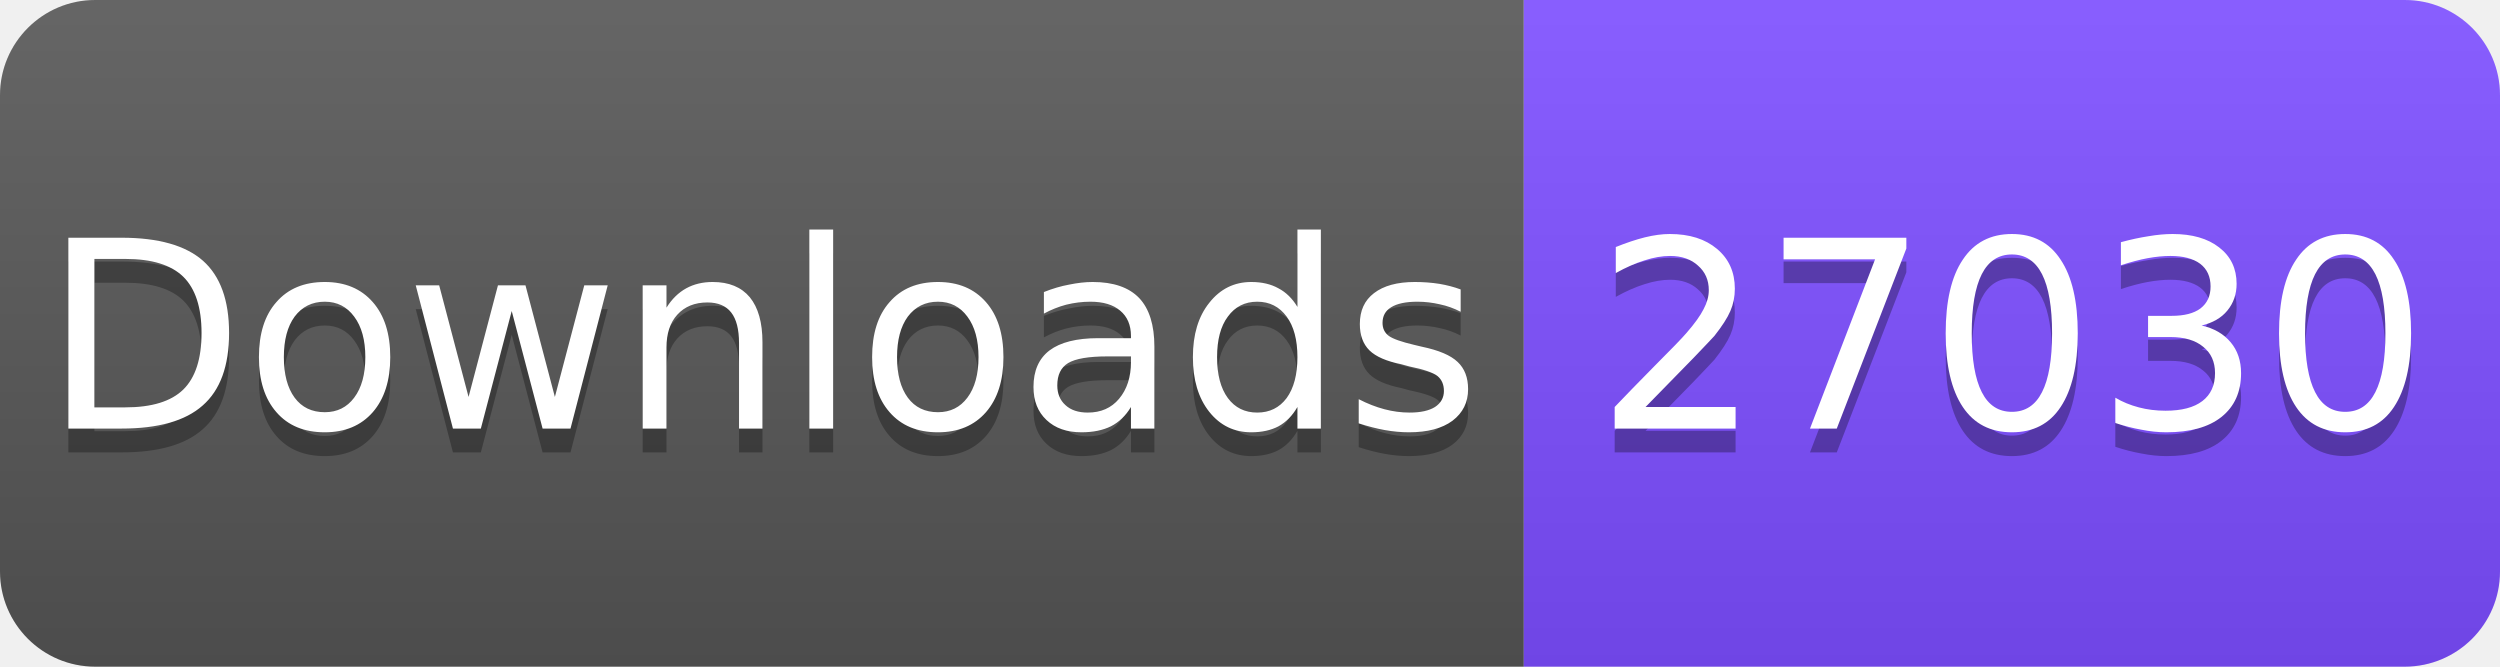
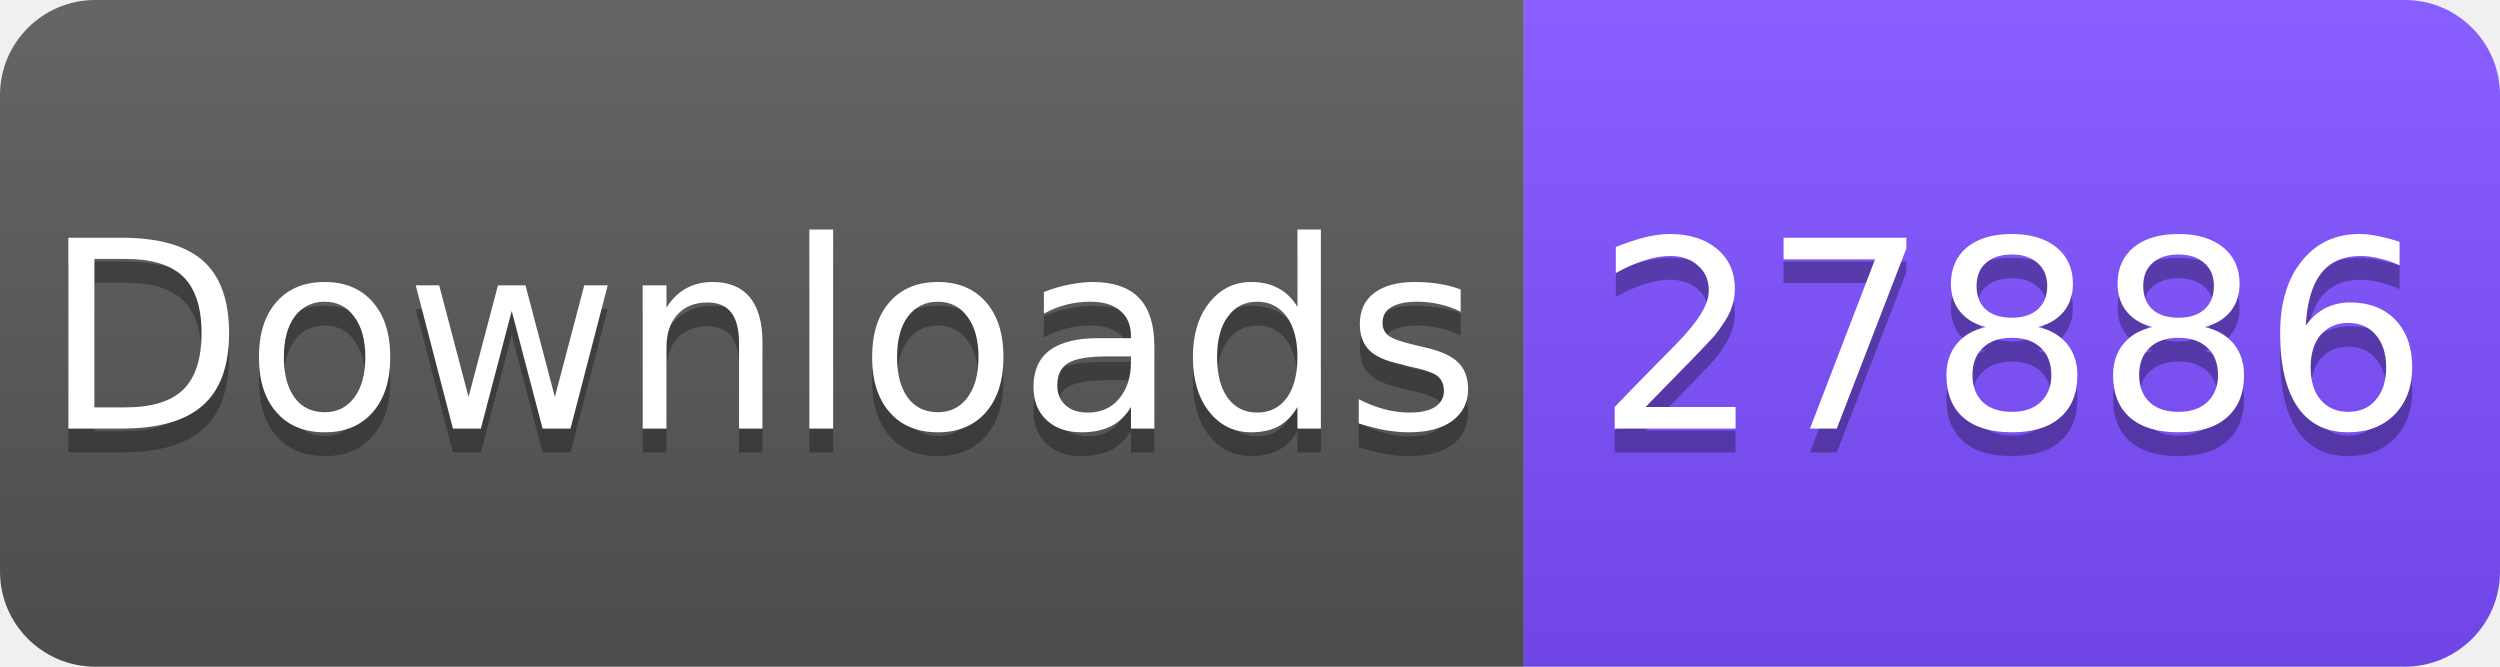
<svg xmlns="http://www.w3.org/2000/svg" width="105" height="28" viewBox="0 0 105 28">
  <linearGradient id="s" x2="0" y2="100%">
    <stop offset="0" stop-color="#fff" stop-opacity=".1" />
    <stop offset="1" stop-opacity=".1" />
  </linearGradient>
  <clipPath id="r">
    <rect width="105" height="28" rx="4" fill="#fff" />
  </clipPath>
  <g clip-path="url(#r)">
    <rect width="64" height="28" fill="#555" />
    <rect x="64" width="41" height="28" fill="#7C4DFF" />
    <rect width="105" height="28" fill="url(#s)" />
  </g>
  <g fill="#fff" text-anchor="middle" font-family="Verdana,Geneva,DejaVu Sans,sans-serif" font-size="11">
    <text x="32" y="19" fill="#010101" fill-opacity=".3">Downloads</text>
    <text x="32" y="18">Downloads</text>
-     <text x="84.5" y="19" fill="#010101" fill-opacity=".3">27030</text>
-     <text x="84.5" y="18">27030</text>
+     <text x="84.5" y="19" fill="#010101" fill-opacity=".3">27886</text>
+     <text x="84.5" y="18">27886</text>
  </g>
</svg>
